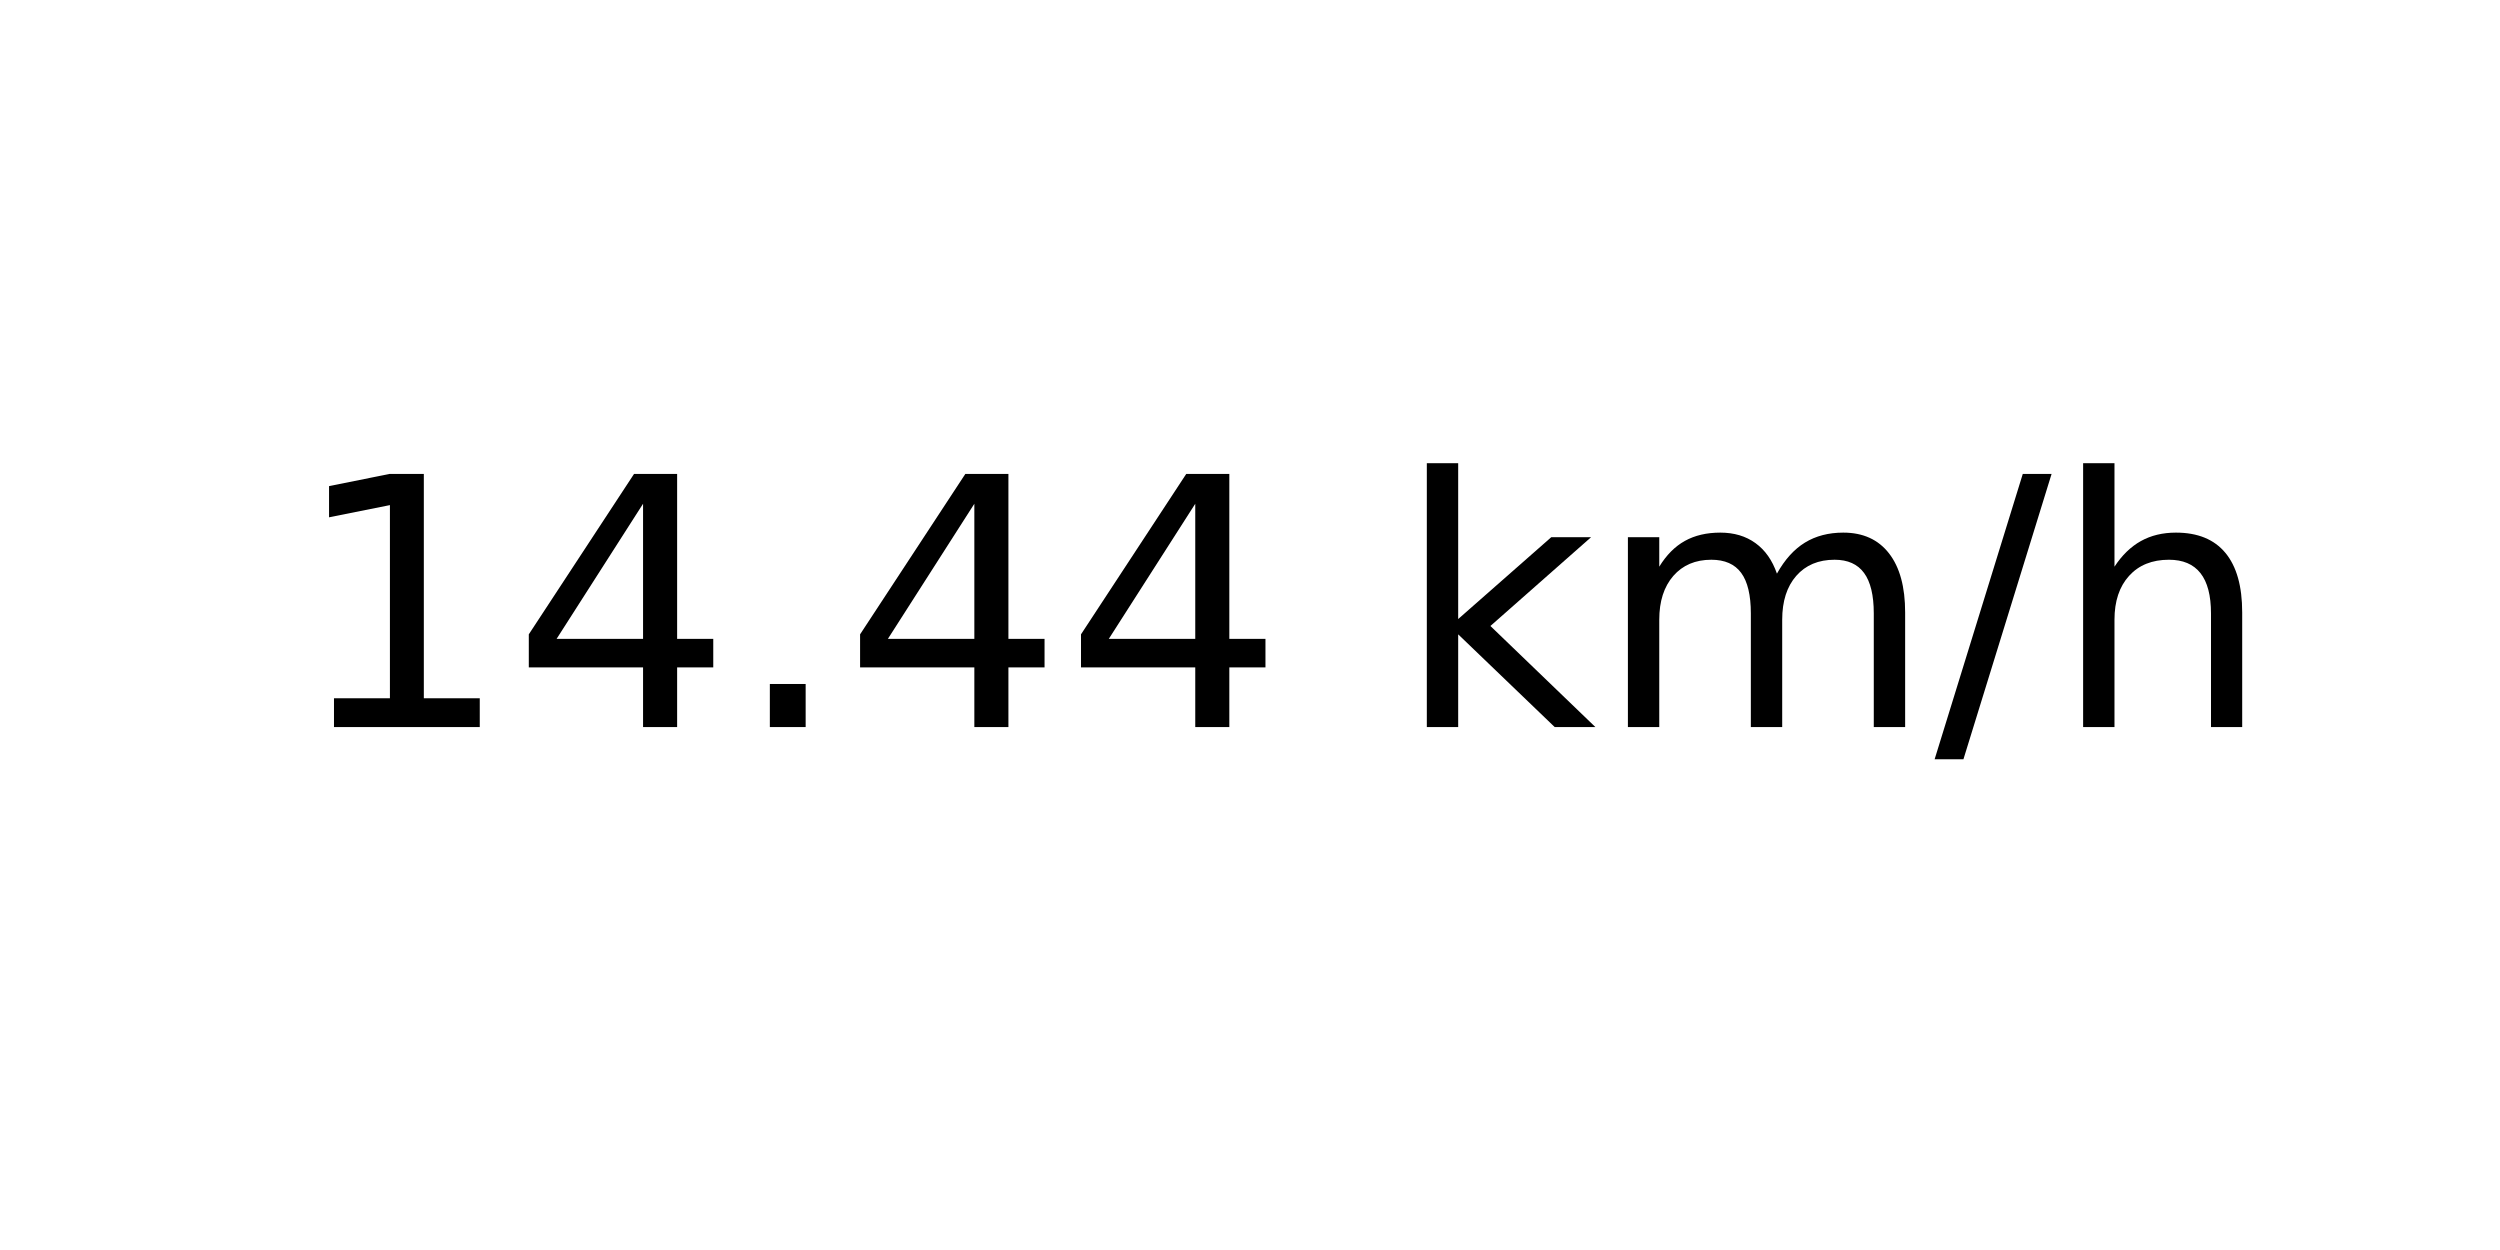
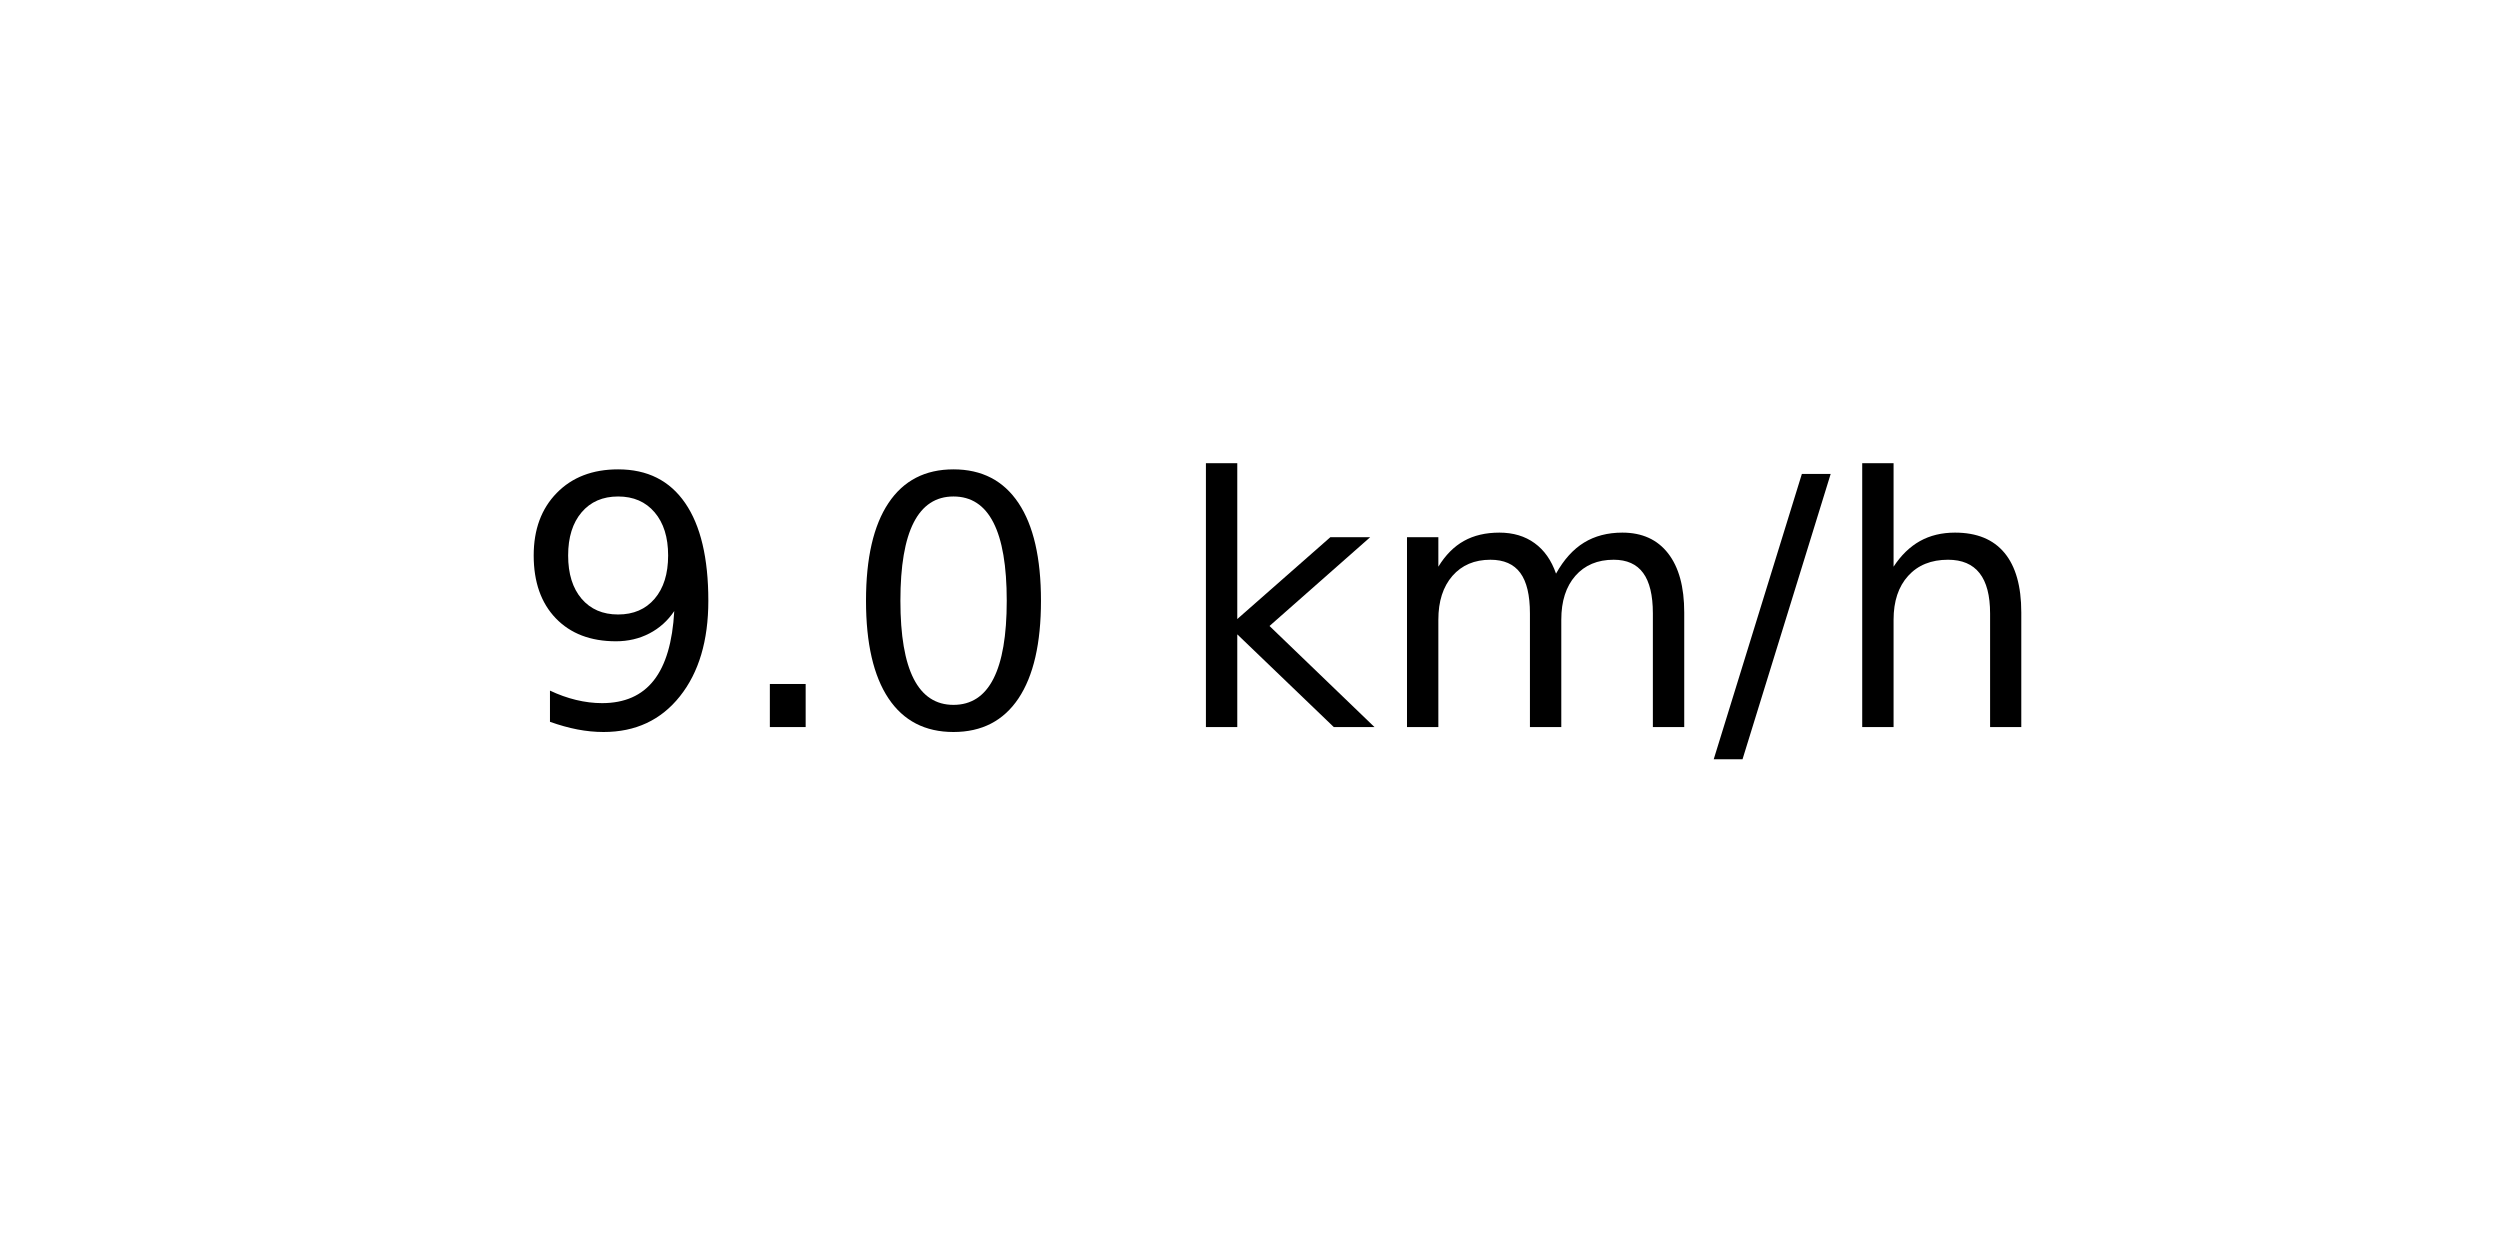
<svg xmlns="http://www.w3.org/2000/svg" xmlns:xlink="http://www.w3.org/1999/xlink" width="72pt" height="36pt" viewBox="0 0 72 36" version="1.1">
  <defs>
    <style type="text/css">*{stroke-linejoin: round; stroke-linecap: butt}</style>
  </defs>
  <g id="figure_1">
    <g id="axes_1">
      <g id="text_1">
-         <g transform="translate(8.378125 20.93937) scale(0.1 -0.1)">
+         <g transform="translate(14.74062 20.93937) scale(0.1 -0.1)">
          <defs>
-             <path id="DejaVuSans-31" d="M 794 531  L 1825 531  L 1825 4091  L 703 3866  L 703 4441  L 1819 4666  L 2450 4666  L 2450 531  L 3481 531  L 3481 0  L 794 0  L 794 531  z " transform="scale(0.015625)" />
-             <path id="DejaVuSans-34" d="M 2419 4116  L 825 1625  L 2419 1625  L 2419 4116  z M 2253 4666  L 3047 4666  L 3047 1625  L 3713 1625  L 3713 1100  L 3047 1100  L 3047 0  L 2419 0  L 2419 1100  L 313 1100  L 313 1709  L 2253 4666  z " transform="scale(0.015625)" />
+             <path id="DejaVuSans-39" d="M 703 97  L 703 672  Q 941 559 1184 500  Q 1428 441 1663 441  Q 2288 441 2617 861  Q 2947 1281 2994 2138  Q 2813 1869 2534 1725  Q 2256 1581 1919 1581  Q 1219 1581 811 2004  Q 403 2428 403 3163  Q 403 3881 828 4315  Q 1253 4750 1959 4750  Q 2769 4750 3195 4129  Q 3622 3509 3622 2328  Q 3622 1225 3098 567  Q 2575 -91 1691 -91  Q 1453 -91 1209 -44  Q 966 3 703 97  z M 1959 2075  Q 2384 2075 2632 2365  Q 2881 2656 2881 3163  Q 2881 3666 2632 3958  Q 2384 4250 1959 4250  Q 1534 4250 1286 3958  Q 1038 3666 1038 3163  Q 1038 2656 1286 2365  Q 1534 2075 1959 2075  z " transform="scale(0.015625)" />
            <path id="DejaVuSans-2e" d="M 684 794  L 1344 794  L 1344 0  L 684 0  L 684 794  z " transform="scale(0.015625)" />
+             <path id="DejaVuSans-30" d="M 2034 4250  Q 1547 4250 1301 3770  Q 1056 3291 1056 2328  Q 1056 1369 1301 889  Q 1547 409 2034 409  Q 2525 409 2770 889  Q 3016 1369 3016 2328  Q 3016 3291 2770 3770  Q 2525 4250 2034 4250  z M 2034 4750  Q 2819 4750 3233 4129  Q 3647 3509 3647 2328  Q 3647 1150 3233 529  Q 2819 -91 2034 -91  Q 1250 -91 836 529  Q 422 1150 422 2328  Q 422 3509 836 4129  Q 1250 4750 2034 4750  z " transform="scale(0.015625)" />
            <path id="DejaVuSans-20" transform="scale(0.015625)" />
            <path id="DejaVuSans-6b" d="M 581 4863  L 1159 4863  L 1159 1991  L 2875 3500  L 3609 3500  L 1753 1863  L 3688 0  L 2938 0  L 1159 1709  L 1159 0  L 581 0  L 581 4863  z " transform="scale(0.015625)" />
            <path id="DejaVuSans-6d" d="M 3328 2828  Q 3544 3216 3844 3400  Q 4144 3584 4550 3584  Q 5097 3584 5394 3201  Q 5691 2819 5691 2113  L 5691 0  L 5113 0  L 5113 2094  Q 5113 2597 4934 2840  Q 4756 3084 4391 3084  Q 3944 3084 3684 2787  Q 3425 2491 3425 1978  L 3425 0  L 2847 0  L 2847 2094  Q 2847 2600 2669 2842  Q 2491 3084 2119 3084  Q 1678 3084 1418 2786  Q 1159 2488 1159 1978  L 1159 0  L 581 0  L 581 3500  L 1159 3500  L 1159 2956  Q 1356 3278 1631 3431  Q 1906 3584 2284 3584  Q 2666 3584 2933 3390  Q 3200 3197 3328 2828  z " transform="scale(0.015625)" />
            <path id="DejaVuSans-2f" d="M 1625 4666  L 2156 4666  L 531 -594  L 0 -594  L 1625 4666  z " transform="scale(0.015625)" />
            <path id="DejaVuSans-68" d="M 3513 2113  L 3513 0  L 2938 0  L 2938 2094  Q 2938 2591 2744 2837  Q 2550 3084 2163 3084  Q 1697 3084 1428 2787  Q 1159 2491 1159 1978  L 1159 0  L 581 0  L 581 4863  L 1159 4863  L 1159 2956  Q 1366 3272 1645 3428  Q 1925 3584 2291 3584  Q 2894 3584 3203 3211  Q 3513 2838 3513 2113  z " transform="scale(0.015625)" />
          </defs>
-           <use xlink:href="#DejaVuSans-31" />
-           <use xlink:href="#DejaVuSans-34" x="63.623" />
-           <use xlink:href="#DejaVuSans-2e" x="127.246" />
-           <use xlink:href="#DejaVuSans-34" x="159.033" />
-           <use xlink:href="#DejaVuSans-34" x="222.656" />
-           <use xlink:href="#DejaVuSans-20" x="286.279" />
-           <use xlink:href="#DejaVuSans-6b" x="318.066" />
-           <use xlink:href="#DejaVuSans-6d" x="375.977" />
-           <use xlink:href="#DejaVuSans-2f" x="473.389" />
-           <use xlink:href="#DejaVuSans-68" x="507.08" />
+           <use xlink:href="#DejaVuSans-39" />
+           <use xlink:href="#DejaVuSans-2e" x="63.623" />
+           <use xlink:href="#DejaVuSans-30" x="95.41" />
+           <use xlink:href="#DejaVuSans-20" x="159.033" />
+           <use xlink:href="#DejaVuSans-6b" x="190.82" />
+           <use xlink:href="#DejaVuSans-6d" x="248.73" />
+           <use xlink:href="#DejaVuSans-2f" x="346.143" />
+           <use xlink:href="#DejaVuSans-68" x="379.834" />
        </g>
      </g>
    </g>
  </g>
</svg>
